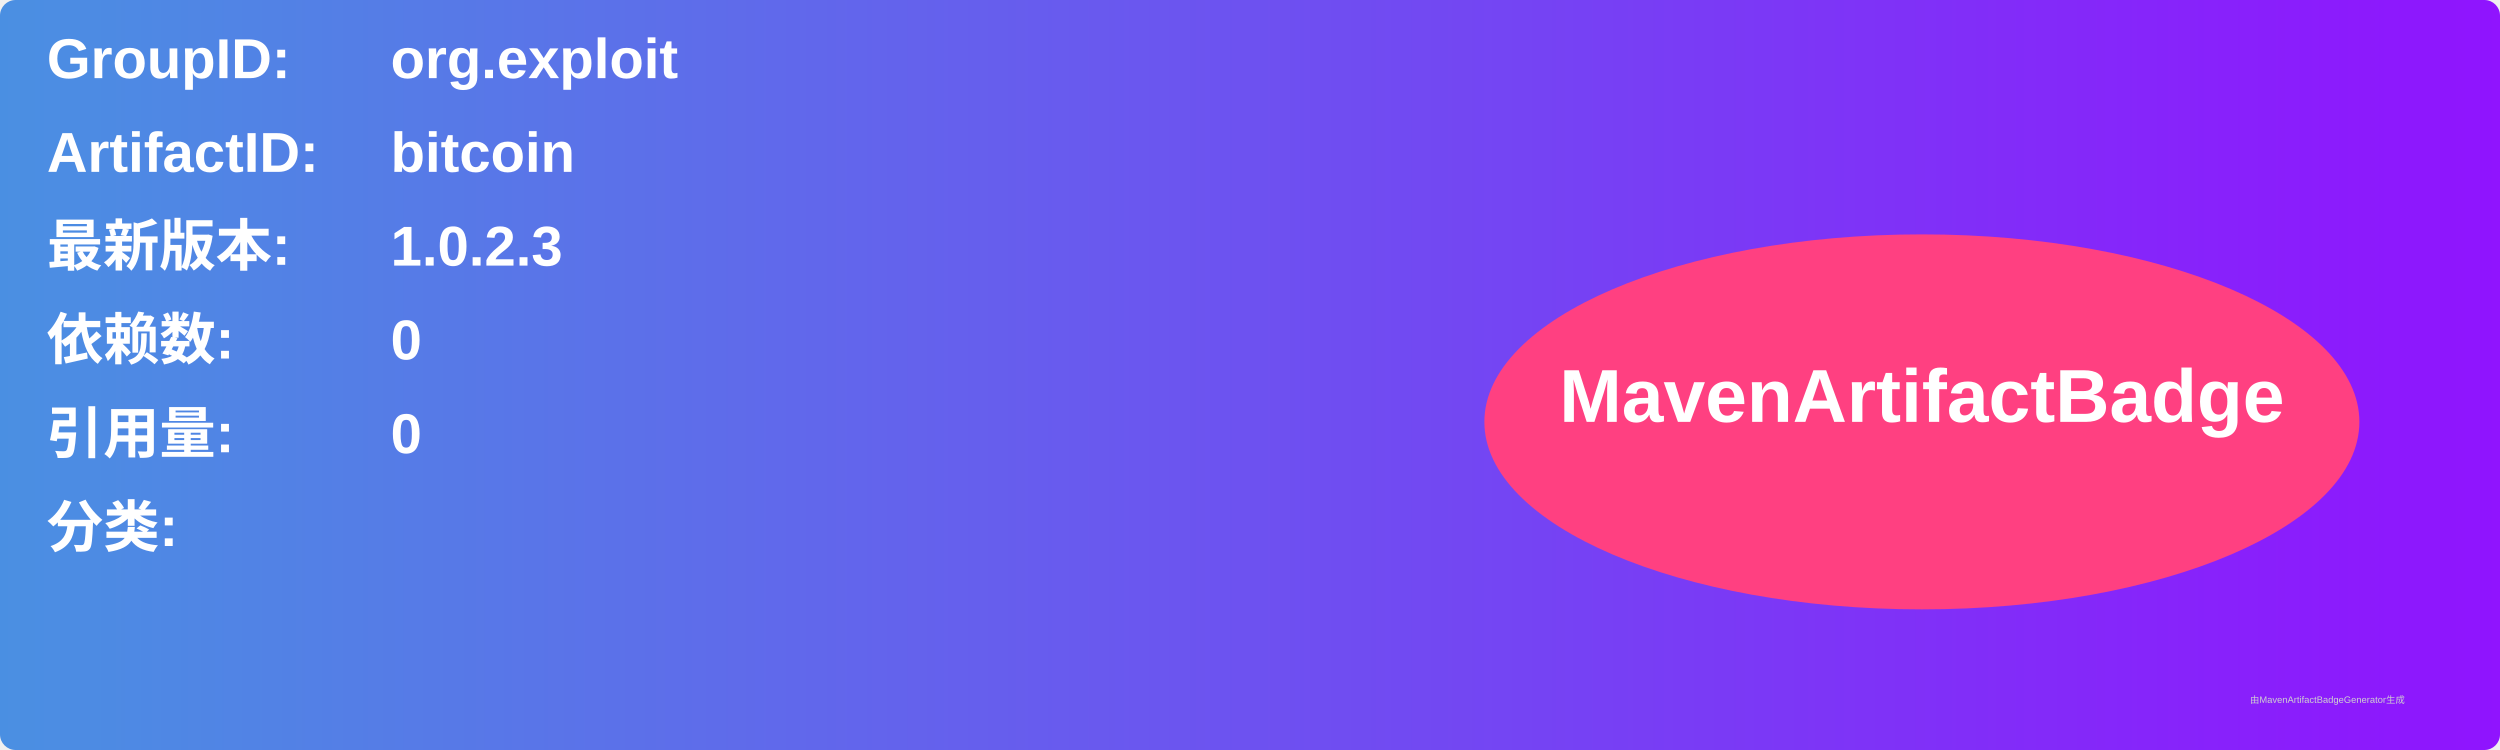
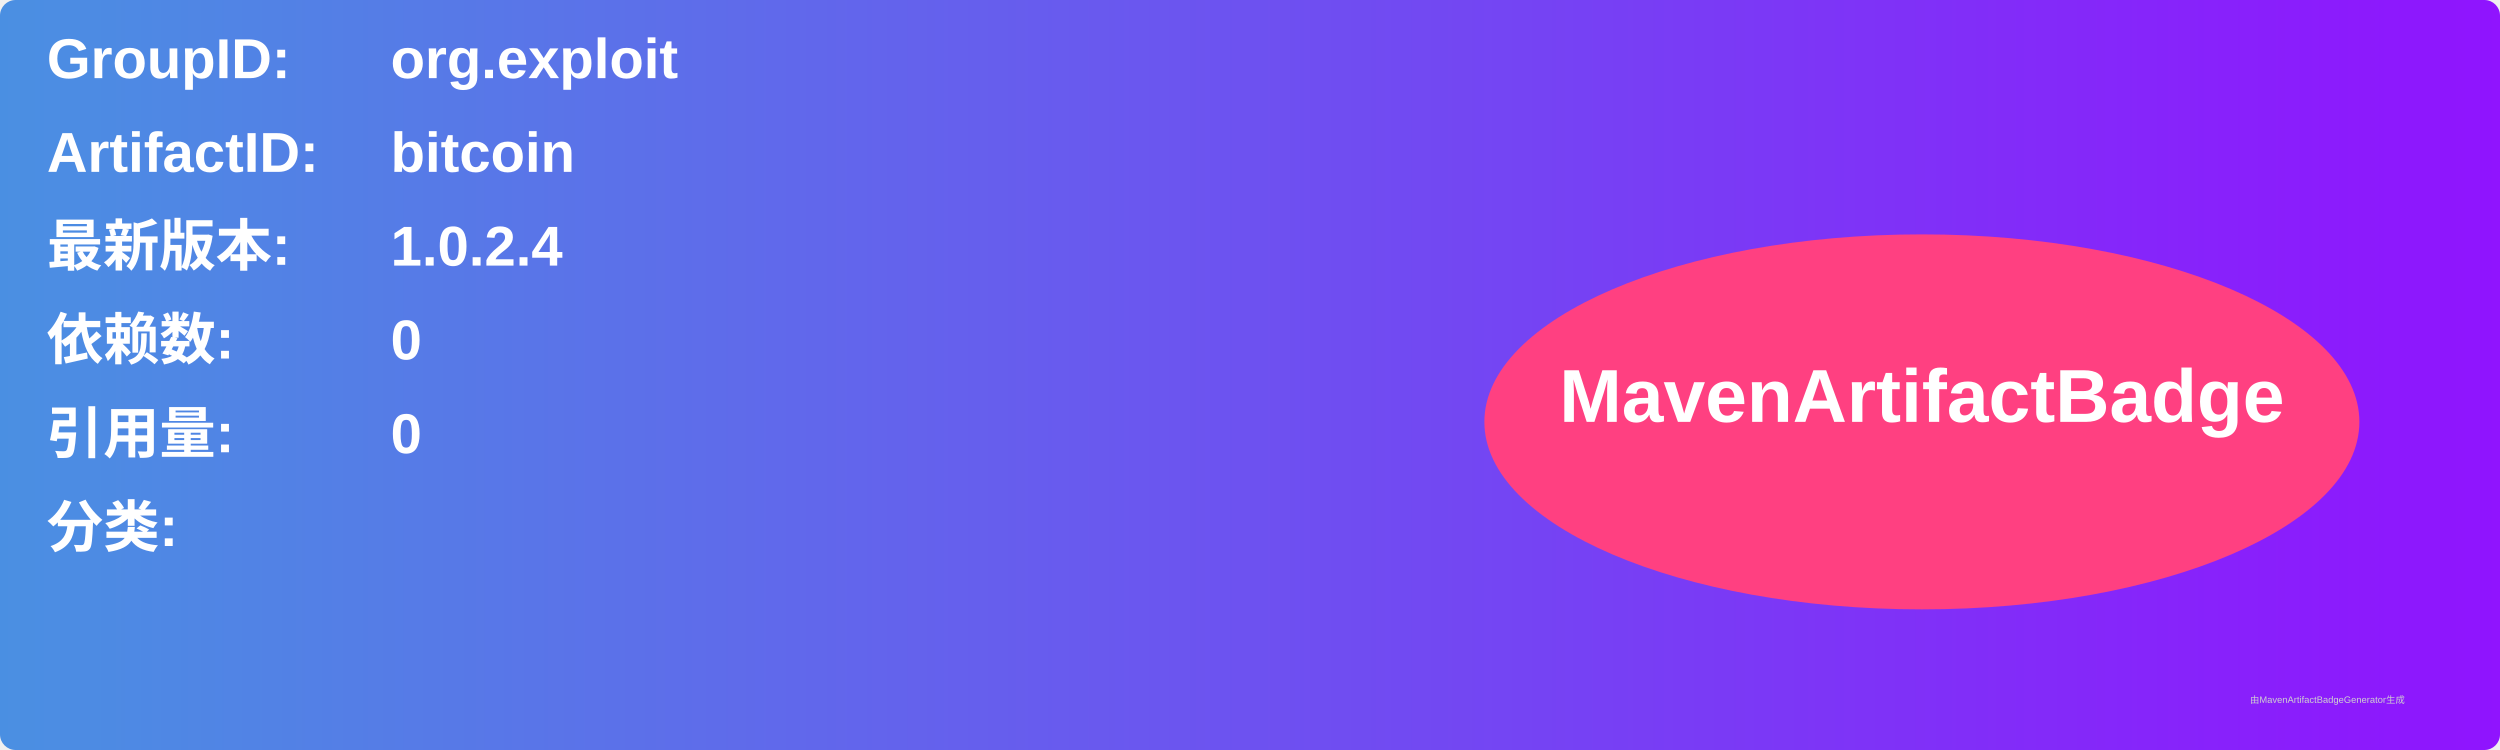
<svg xmlns="http://www.w3.org/2000/svg" width="800" height="240" viewBox="0 0 800 240">
  <linearGradient id="grad" x1="0%" y1="0%" x2="100%" y2="0%">
    <stop offset="0%" stop-color="#4a90e2" />
    <stop offset="100%" stop-color="#9013fe" />
  </linearGradient>
  <rect width="100%" height="100%" rx="5" ry="5" fill="url(#grad)" />
  <g transform="translate(15, 15)">
    <text x="0" y="10" font-family="Arial" font-size="18" fill="white" font-weight="bold" width="260">GroupID:</text>
    <text x="110" y="10" font-family="Arial" font-size="18" fill="white" font-weight="bold" width="460">org.exploit</text>
    <text x="0" y="40" font-family="Arial" font-size="18" fill="white" font-weight="bold" width="260">ArtifactID:</text>
    <text x="110" y="40" font-family="Arial" font-size="18" fill="white" font-weight="bold" width="460">bitcoin</text>
    <text x="0" y="70" font-family="Arial" font-size="18" fill="white" font-weight="bold">最新版本:</text>
    <text x="110" y="70" font-family="Arial" font-size="18" fill="white" font-weight="bold">
-       <tspan font-weight="bold">1.0.2.3</tspan>
+       <tspan font-weight="bold">1.0.2.4</tspan>
    </text>
    <text x="0" y="100" font-family="Arial" font-size="18" fill="white" font-weight="bold">依赖数: </text>
    <text x="110" y="100" font-family="Arial" font-size="18" fill="white">
      <tspan font-weight="bold">0</tspan>
    </text>
    <text x="0" y="130" font-family="Arial" font-size="18" fill="white" font-weight="bold">引用量: </text>
    <text x="110" y="130" font-family="Arial" font-size="18" fill="white">
      <tspan font-weight="bold">0</tspan>
    </text>
    <text x="0" y="160" font-family="Arial" font-size="18" fill="white" font-weight="bold">分类:</text>
    <text x="10" y="190" font-family="Arial" font-size="10" fill="white">
      <tspan font-weight="bold" />
    </text>
    <ellipse cx="600" cy="120" rx="140" ry="60" fill="#ff4081" />
    <text x="600" y="120" text-anchor="middle" font-family="Arial" font-size="24" fill="white" font-weight="bold">MavenArtifactBadge</text>
  </g>
  <text x="720" y="225" font-family="Arial" font-size="3" fill="#d0d0d0">由MavenArtifactBadgeGenerator生成</text>
</svg>
